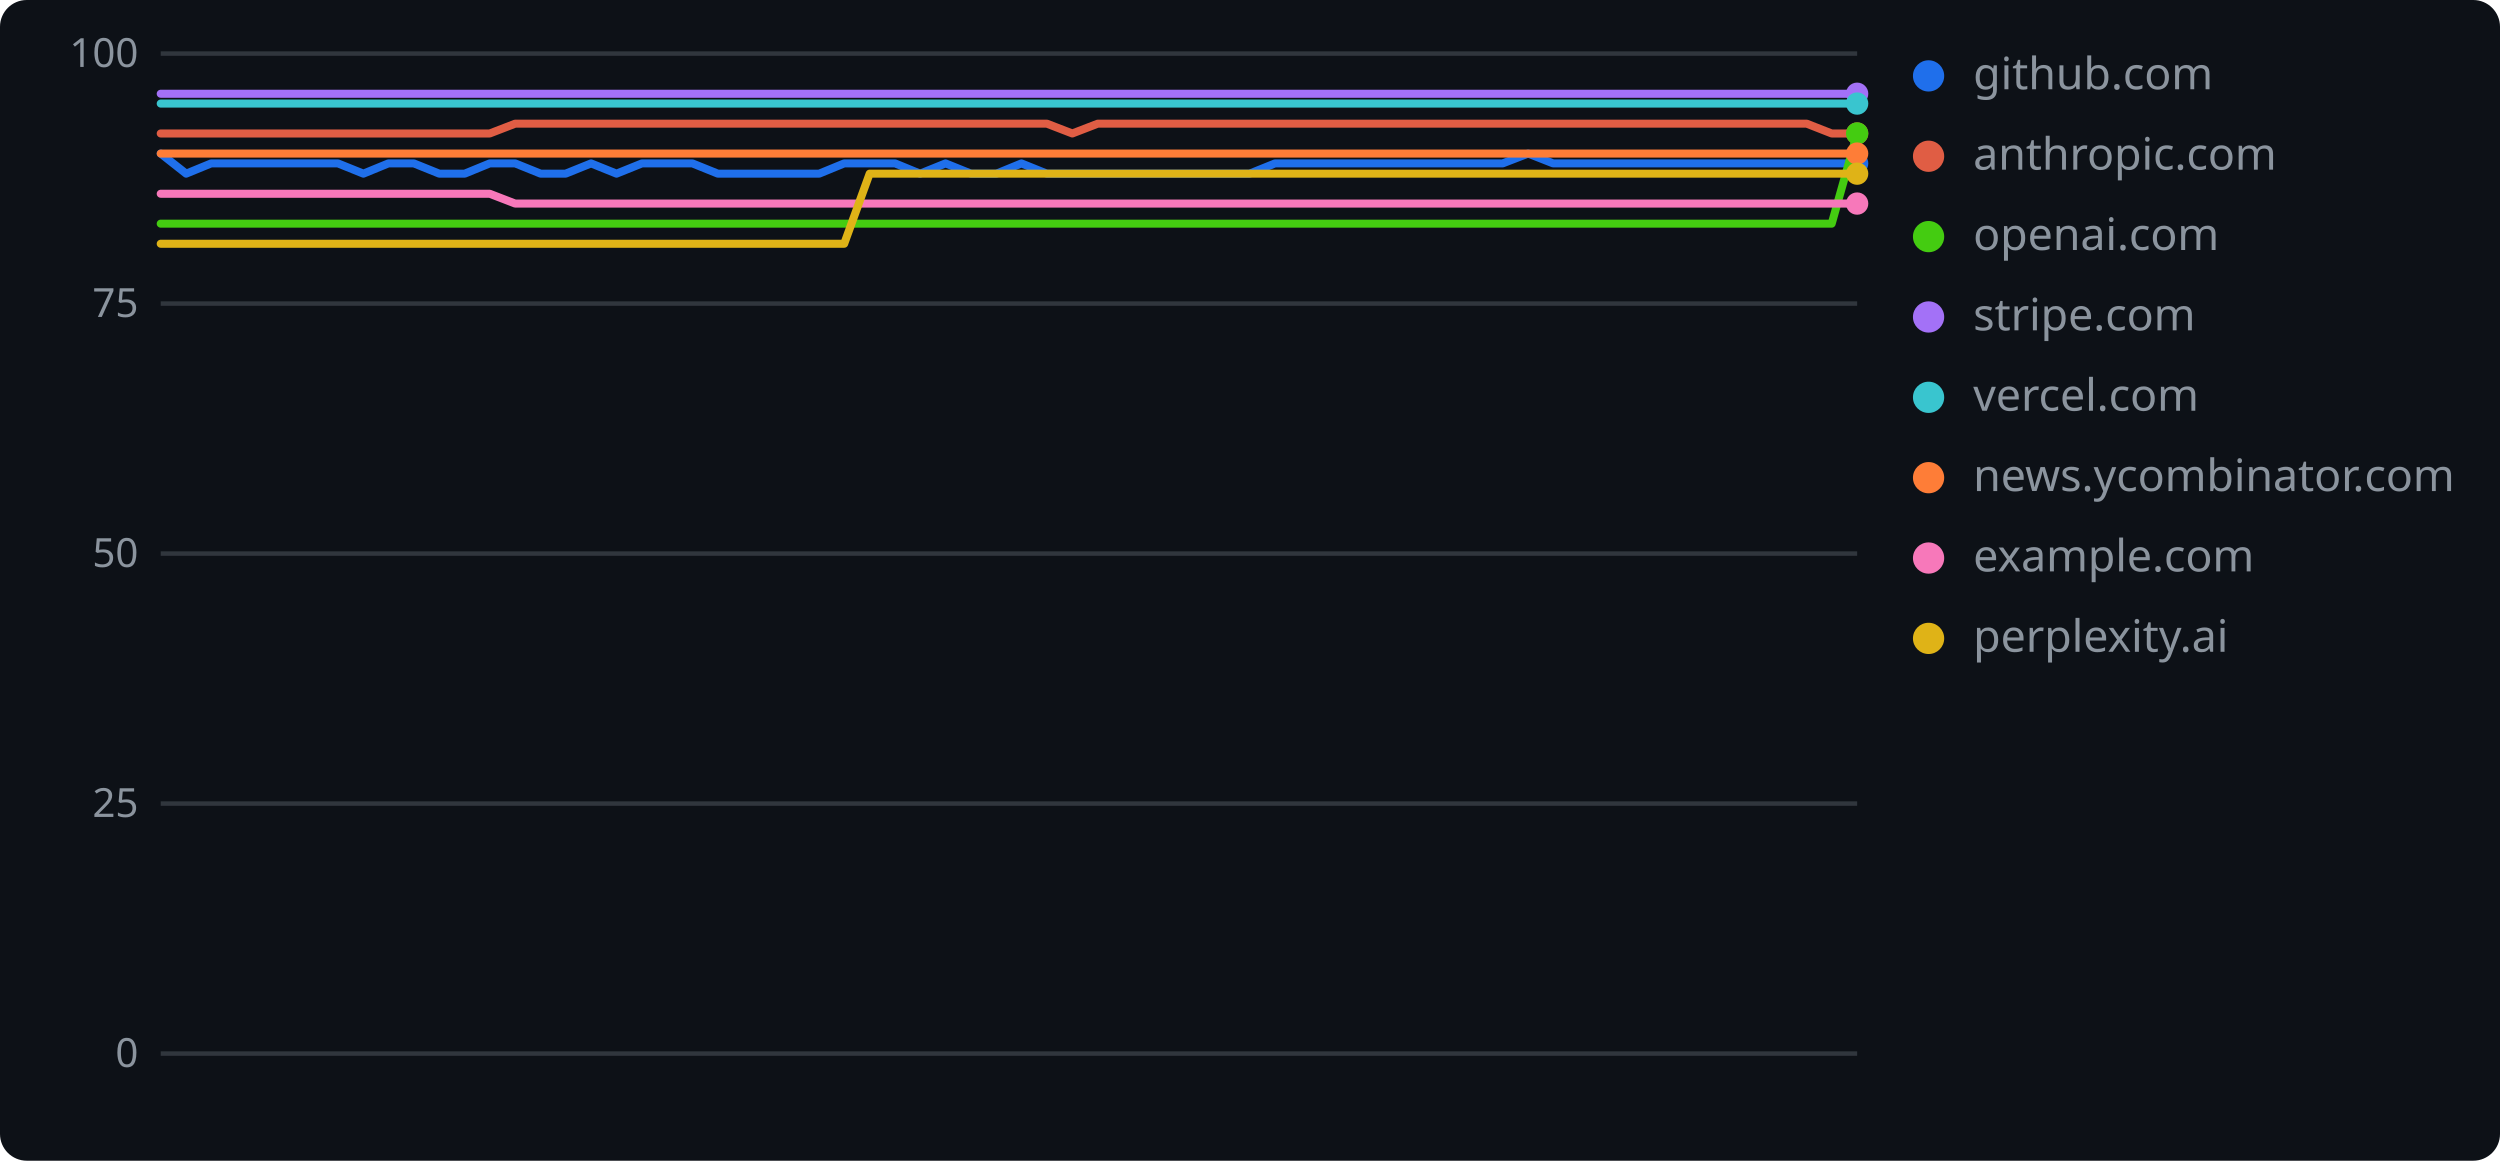
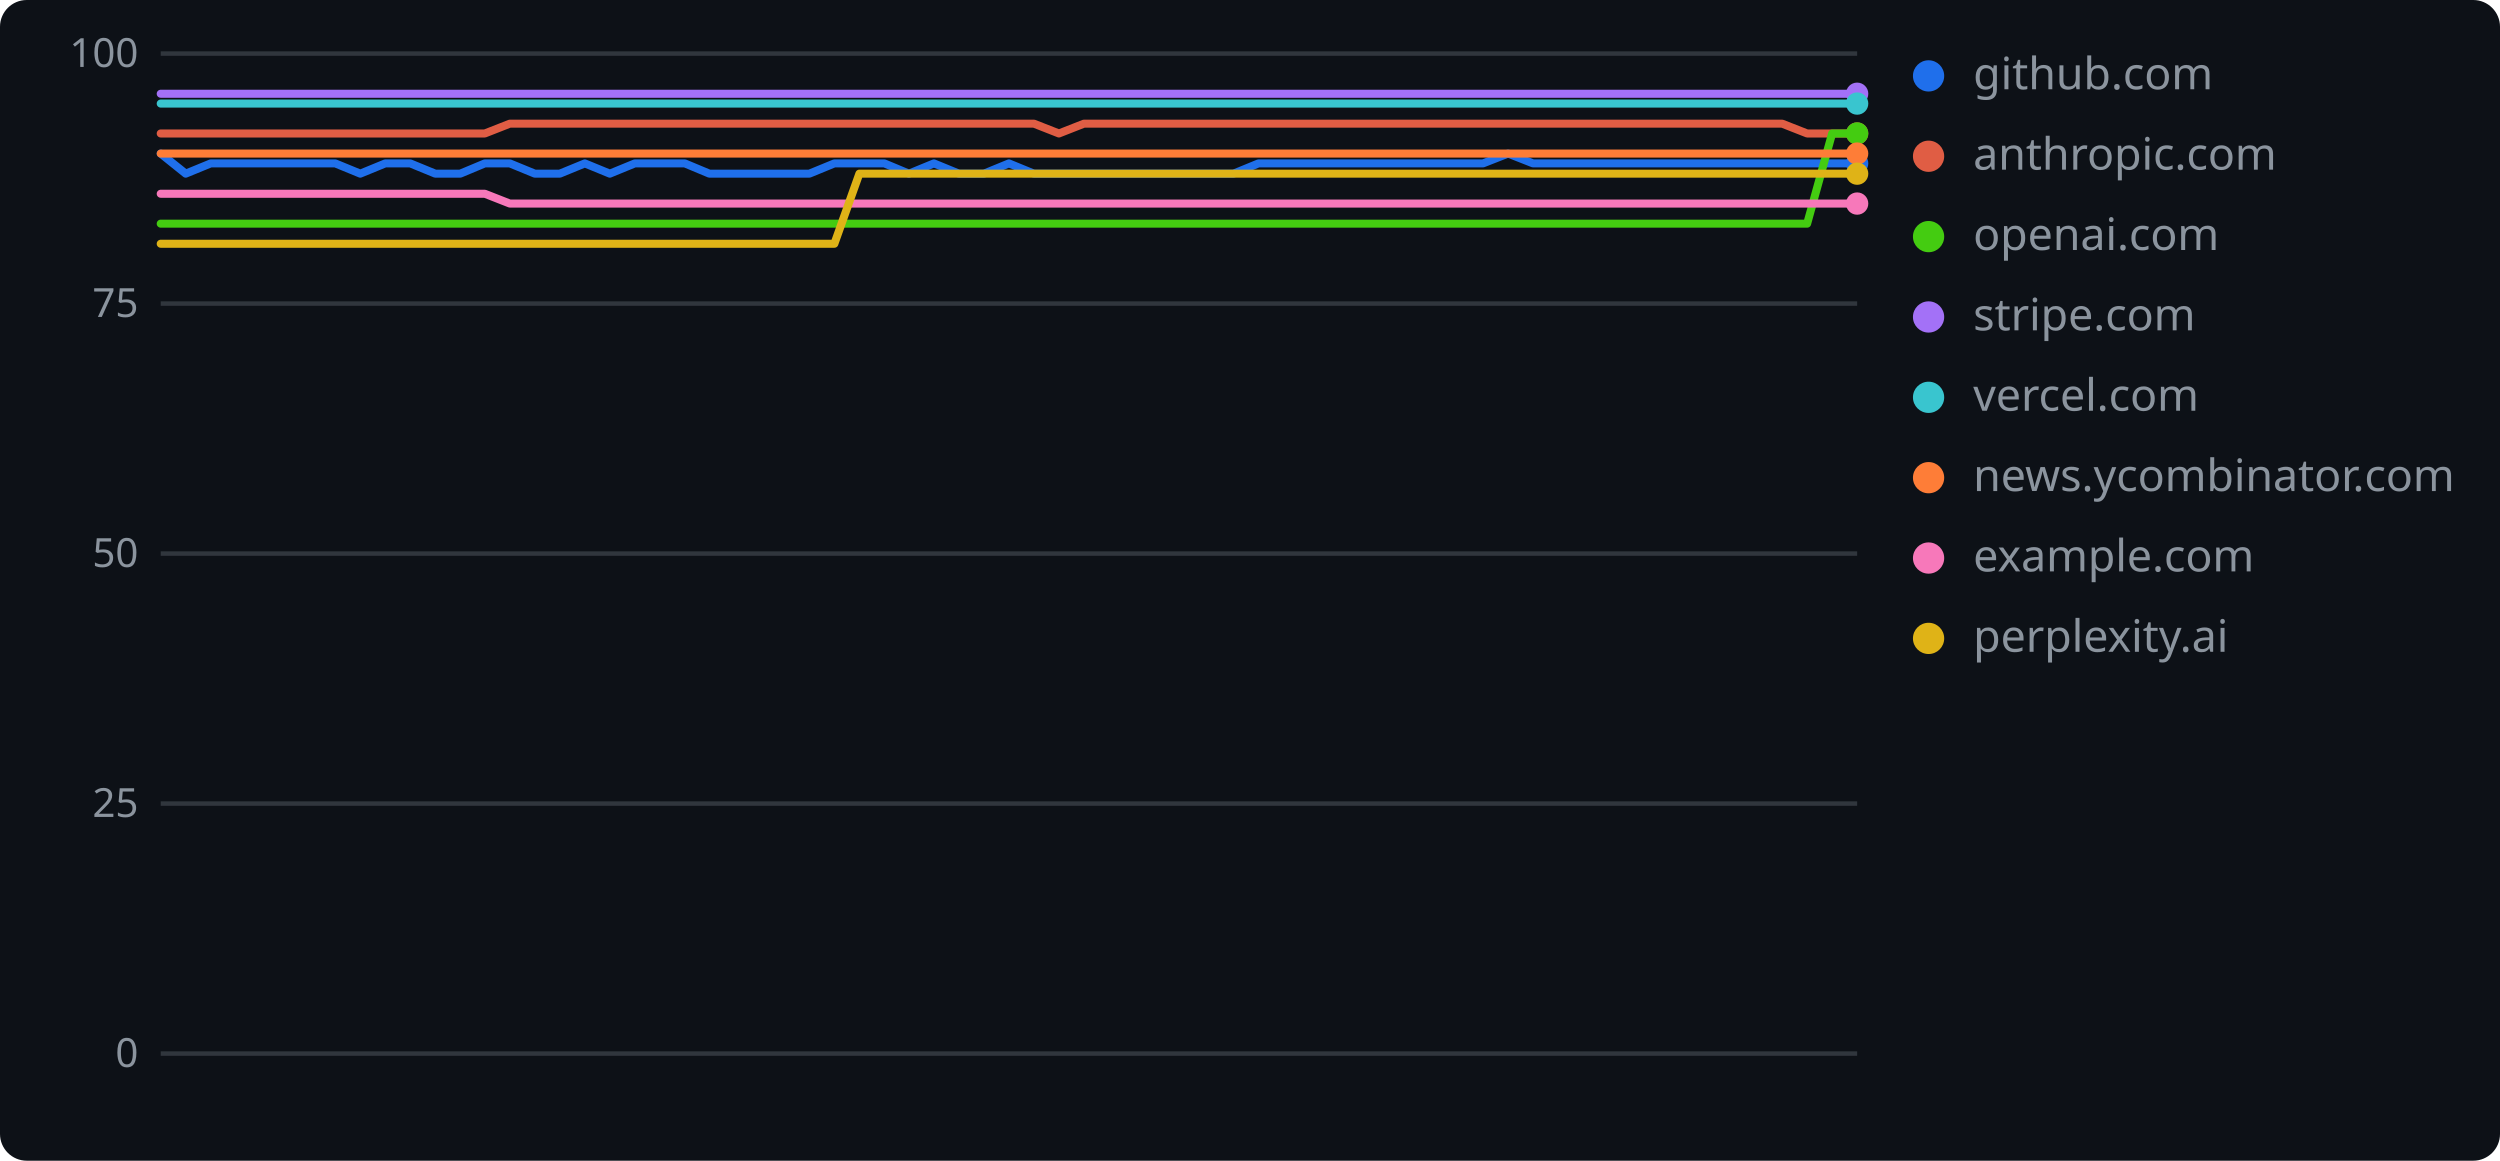
<svg xmlns="http://www.w3.org/2000/svg" width="560" height="260" role="img" aria-label="geolint scores over time">
  <rect width="560" height="260" rx="6" fill="#0d1117" />
  <line x1="36" y1="236.0" x2="416" y2="236.0" stroke="#30363d" stroke-width="1" />
  <text x="31" y="239" text-anchor="end" font-family="Verdana,Geneva,sans-serif" font-size="9" fill="#8b949e">0</text>
  <line x1="36" y1="180.0" x2="416" y2="180.0" stroke="#30363d" stroke-width="1" />
  <text x="31" y="183" text-anchor="end" font-family="Verdana,Geneva,sans-serif" font-size="9" fill="#8b949e">25</text>
  <line x1="36" y1="124.0" x2="416" y2="124.0" stroke="#30363d" stroke-width="1" />
  <text x="31" y="127" text-anchor="end" font-family="Verdana,Geneva,sans-serif" font-size="9" fill="#8b949e">50</text>
  <line x1="36" y1="68.0" x2="416" y2="68.0" stroke="#30363d" stroke-width="1" />
  <text x="31" y="71" text-anchor="end" font-family="Verdana,Geneva,sans-serif" font-size="9" fill="#8b949e">75</text>
  <line x1="36" y1="12.0" x2="416" y2="12.0" stroke="#30363d" stroke-width="1" />
  <text x="31" y="15" text-anchor="end" font-family="Verdana,Geneva,sans-serif" font-size="9" fill="#8b949e">100</text>
-   <polyline points="36.0,34.4 41.7,38.9 47.3,36.6 53.0,36.6 58.7,36.6 64.4,36.6 70.0,36.6 75.7,36.6 81.4,38.9 87.0,36.6 92.7,36.6 98.4,38.9 104.1,38.9 109.7,36.6 115.4,36.6 121.1,38.9 126.7,38.9 132.4,36.6 138.1,38.9 143.8,36.6 149.4,36.6 155.1,36.6 160.8,38.9 166.4,38.9 172.1,38.9 177.8,38.9 183.5,38.9 189.1,36.6 194.8,36.6 200.5,36.6 206.1,38.9 211.8,36.6 217.5,38.9 223.2,38.9 228.8,36.6 234.5,38.9 240.2,38.9 245.9,38.9 251.5,38.9 257.2,38.9 262.9,38.9 268.5,38.9 274.2,38.9 279.9,38.9 285.6,36.6 291.2,36.6 296.9,36.6 302.6,36.6 308.2,36.6 313.9,36.6 319.6,36.6 325.3,36.6 330.9,36.6 336.6,36.6 342.3,34.4 347.9,36.6 353.6,36.6 359.3,36.6 365.0,36.6 370.6,36.6 376.3,36.6 382.0,36.6 387.6,36.6 393.3,36.6 399.0,36.6 404.7,36.6 410.3,36.6 416.0,36.6" fill="none" stroke="#1f6feb" stroke-width="1.8" stroke-linejoin="round" stroke-linecap="round" />
+   <polyline points="36.0,34.4 41.6,38.9 47.2,36.6 52.8,36.6 58.4,36.6 63.9,36.6 69.5,36.6 75.1,36.6 80.7,38.9 86.3,36.6 91.9,36.6 97.5,38.9 103.1,38.9 108.6,36.6 114.2,36.6 119.8,38.9 125.4,38.9 131.0,36.6 136.6,38.9 142.2,36.6 147.8,36.6 153.4,36.6 158.9,38.9 164.5,38.9 170.1,38.9 175.7,38.9 181.3,38.9 186.9,36.6 192.5,36.6 198.1,36.6 203.6,38.9 209.2,36.6 214.8,38.9 220.4,38.9 226.0,36.6 231.6,38.9 237.2,38.9 242.8,38.9 248.4,38.9 253.9,38.9 259.5,38.9 265.1,38.9 270.7,38.9 276.3,38.9 281.9,36.6 287.5,36.6 293.1,36.6 298.6,36.6 304.2,36.6 309.8,36.6 315.4,36.6 321.0,36.6 326.6,36.6 332.2,36.6 337.8,34.4 343.4,36.6 348.9,36.6 354.5,36.6 360.1,36.6 365.7,36.6 371.3,36.6 376.9,36.6 382.5,36.6 388.1,36.6 393.6,36.6 399.2,36.6 404.8,36.6 410.4,36.6 416.0,36.6" fill="none" stroke="#1f6feb" stroke-width="1.8" stroke-linejoin="round" stroke-linecap="round" />
  <circle cx="416.0" cy="36.6" r="2.5" fill="#1f6feb" />
  <circle cx="432" cy="17" r="3.5" fill="#1f6feb" />
  <text x="442" y="20" font-family="Verdana,Geneva,sans-serif" font-size="10" fill="#8b949e">github.com</text>
-   <polyline points="36.0,29.9 41.7,29.9 47.3,29.9 53.0,29.9 58.7,29.9 64.4,29.9 70.0,29.9 75.7,29.9 81.4,29.9 87.0,29.9 92.7,29.9 98.4,29.9 104.1,29.9 109.7,29.9 115.4,27.7 121.1,27.7 126.7,27.7 132.4,27.7 138.1,27.7 143.8,27.7 149.4,27.7 155.1,27.7 160.8,27.7 166.4,27.7 172.1,27.7 177.8,27.7 183.5,27.7 189.1,27.7 194.8,27.7 200.5,27.7 206.1,27.7 211.8,27.7 217.5,27.7 223.2,27.7 228.8,27.7 234.5,27.7 240.2,29.9 245.9,27.7 251.5,27.7 257.2,27.7 262.9,27.7 268.5,27.7 274.2,27.7 279.9,27.7 285.6,27.7 291.2,27.7 296.9,27.7 302.6,27.7 308.2,27.7 313.9,27.7 319.6,27.7 325.3,27.7 330.9,27.7 336.6,27.7 342.3,27.7 347.9,27.7 353.6,27.7 359.3,27.7 365.0,27.7 370.6,27.7 376.3,27.7 382.0,27.7 387.6,27.7 393.3,27.7 399.0,27.7 404.7,27.7 410.3,29.9 416.0,29.9" fill="none" stroke="#e05d44" stroke-width="1.8" stroke-linejoin="round" stroke-linecap="round" />
+   <polyline points="36.0,29.9 41.6,29.9 47.2,29.9 52.8,29.9 58.4,29.9 63.9,29.9 69.5,29.9 75.1,29.9 80.7,29.9 86.3,29.9 91.9,29.9 97.5,29.9 103.1,29.9 108.6,29.9 114.2,27.7 119.8,27.7 125.4,27.7 131.0,27.7 136.6,27.7 142.2,27.7 147.8,27.7 153.4,27.7 158.9,27.7 164.5,27.7 170.1,27.7 175.7,27.7 181.3,27.7 186.9,27.7 192.5,27.7 198.1,27.7 203.6,27.7 209.2,27.7 214.8,27.7 220.4,27.7 226.0,27.7 231.6,27.7 237.2,29.9 242.8,27.7 248.4,27.7 253.9,27.7 259.5,27.7 265.1,27.7 270.7,27.7 276.3,27.7 281.9,27.7 287.5,27.7 293.1,27.7 298.6,27.7 304.2,27.7 309.8,27.7 315.4,27.7 321.0,27.7 326.6,27.7 332.2,27.7 337.8,27.7 343.4,27.7 348.9,27.7 354.5,27.7 360.1,27.7 365.7,27.7 371.3,27.7 376.9,27.7 382.5,27.7 388.1,27.7 393.6,27.7 399.2,27.7 404.8,29.9 410.4,29.9 416.0,29.9" fill="none" stroke="#e05d44" stroke-width="1.8" stroke-linejoin="round" stroke-linecap="round" />
  <circle cx="416.0" cy="29.9" r="2.5" fill="#e05d44" />
  <circle cx="432" cy="35" r="3.5" fill="#e05d44" />
  <text x="442" y="38" font-family="Verdana,Geneva,sans-serif" font-size="10" fill="#8b949e">anthropic.com</text>
-   <polyline points="36.0,50.1 41.7,50.1 47.3,50.1 53.0,50.1 58.7,50.1 64.4,50.1 70.0,50.1 75.7,50.1 81.4,50.1 87.0,50.1 92.7,50.1 98.4,50.1 104.1,50.1 109.7,50.1 115.4,50.1 121.1,50.1 126.7,50.1 132.4,50.1 138.1,50.1 143.8,50.1 149.4,50.1 155.1,50.1 160.8,50.1 166.4,50.1 172.1,50.1 177.8,50.1 183.5,50.1 189.1,50.1 194.8,50.1 200.5,50.1 206.1,50.1 211.8,50.1 217.5,50.1 223.2,50.1 228.8,50.1 234.5,50.1 240.2,50.1 245.9,50.1 251.5,50.1 257.2,50.1 262.9,50.1 268.5,50.1 274.2,50.1 279.9,50.1 285.6,50.1 291.2,50.1 296.9,50.1 302.6,50.1 308.2,50.1 313.9,50.1 319.6,50.1 325.3,50.1 330.9,50.1 336.6,50.1 342.3,50.1 347.9,50.1 353.6,50.1 359.3,50.1 365.0,50.1 370.6,50.1 376.3,50.1 382.0,50.1 387.6,50.1 393.3,50.1 399.0,50.1 404.7,50.1 410.3,50.1 416.0,29.9" fill="none" stroke="#4c1" stroke-width="1.8" stroke-linejoin="round" stroke-linecap="round" />
+   <polyline points="36.0,50.1 41.6,50.1 47.2,50.1 52.8,50.1 58.4,50.1 63.9,50.1 69.5,50.1 75.1,50.1 80.7,50.1 86.3,50.1 91.9,50.1 97.5,50.1 103.1,50.1 108.6,50.1 114.2,50.1 119.8,50.1 125.4,50.1 131.0,50.1 136.6,50.1 142.2,50.1 147.8,50.1 153.4,50.1 158.9,50.1 164.5,50.1 170.1,50.1 175.7,50.1 181.3,50.1 186.9,50.1 192.5,50.1 198.1,50.1 203.6,50.1 209.2,50.1 214.8,50.1 220.4,50.1 226.0,50.1 231.6,50.1 237.2,50.1 242.8,50.1 248.4,50.1 253.9,50.1 259.5,50.1 265.1,50.1 270.7,50.1 276.3,50.1 281.9,50.1 287.5,50.1 293.1,50.1 298.6,50.1 304.2,50.1 309.8,50.1 315.4,50.1 321.0,50.1 326.6,50.1 332.2,50.1 337.8,50.1 343.4,50.1 348.9,50.1 354.5,50.1 360.1,50.1 365.7,50.1 371.3,50.1 376.9,50.1 382.5,50.1 388.1,50.1 393.6,50.1 399.2,50.1 404.8,50.1 410.4,29.9 416.0,29.9" fill="none" stroke="#4c1" stroke-width="1.8" stroke-linejoin="round" stroke-linecap="round" />
  <circle cx="416.0" cy="29.9" r="2.5" fill="#4c1" />
  <circle cx="432" cy="53" r="3.5" fill="#4c1" />
  <text x="442" y="56" font-family="Verdana,Geneva,sans-serif" font-size="10" fill="#8b949e">openai.com</text>
-   <polyline points="36.0,21.0 41.7,21.0 47.3,21.0 53.0,21.0 58.7,21.0 64.4,21.0 70.0,21.0 75.7,21.0 81.4,21.0 87.0,21.0 92.7,21.0 98.4,21.0 104.1,21.0 109.7,21.0 115.4,21.0 121.1,21.0 126.7,21.0 132.4,21.0 138.1,21.0 143.8,21.0 149.4,21.0 155.1,21.0 160.8,21.0 166.4,21.0 172.1,21.0 177.8,21.0 183.5,21.0 189.1,21.0 194.8,21.0 200.5,21.0 206.1,21.0 211.8,21.0 217.5,21.0 223.2,21.0 228.8,21.0 234.5,21.0 240.2,21.0 245.9,21.0 251.5,21.0 257.2,21.0 262.9,21.0 268.5,21.0 274.2,21.0 279.9,21.0 285.6,21.0 291.2,21.0 296.9,21.0 302.6,21.0 308.2,21.0 313.9,21.0 319.6,21.0 325.3,21.0 330.9,21.0 336.6,21.0 342.3,21.0 347.9,21.0 353.6,21.0 359.3,21.0 365.0,21.0 370.6,21.0 376.3,21.0 382.0,21.0 387.6,21.0 393.3,21.0 399.0,21.0 404.7,21.0 410.3,21.0 416.0,21.0" fill="none" stroke="#a371f7" stroke-width="1.8" stroke-linejoin="round" stroke-linecap="round" />
+   <polyline points="36.0,21.0 41.6,21.0 47.2,21.0 52.8,21.0 58.4,21.0 63.9,21.0 69.5,21.0 75.1,21.0 80.7,21.0 86.3,21.0 91.9,21.0 97.5,21.0 103.1,21.0 108.6,21.0 114.2,21.0 119.8,21.0 125.4,21.0 131.0,21.0 136.6,21.0 142.2,21.0 147.8,21.0 153.4,21.0 158.9,21.0 164.5,21.0 170.1,21.0 175.7,21.0 181.3,21.0 186.9,21.0 192.5,21.0 198.1,21.0 203.6,21.0 209.2,21.0 214.8,21.0 220.4,21.0 226.0,21.0 231.6,21.0 237.2,21.0 242.8,21.0 248.4,21.0 253.9,21.0 259.5,21.0 265.1,21.0 270.7,21.0 276.3,21.0 281.9,21.0 287.5,21.0 293.1,21.0 298.6,21.0 304.2,21.0 309.8,21.0 315.4,21.0 321.0,21.0 326.6,21.0 332.2,21.0 337.8,21.0 343.4,21.0 348.9,21.0 354.5,21.0 360.1,21.0 365.7,21.0 371.3,21.0 376.9,21.0 382.5,21.0 388.1,21.0 393.6,21.0 399.2,21.0 404.8,21.0 410.4,21.0 416.0,21.0" fill="none" stroke="#a371f7" stroke-width="1.8" stroke-linejoin="round" stroke-linecap="round" />
  <circle cx="416.0" cy="21.0" r="2.5" fill="#a371f7" />
  <circle cx="432" cy="71" r="3.5" fill="#a371f7" />
  <text x="442" y="74" font-family="Verdana,Geneva,sans-serif" font-size="10" fill="#8b949e">stripe.com</text>
-   <polyline points="36.0,23.2 41.7,23.2 47.3,23.2 53.0,23.2 58.7,23.2 64.4,23.2 70.0,23.2 75.7,23.2 81.4,23.2 87.0,23.2 92.7,23.2 98.4,23.2 104.1,23.2 109.7,23.2 115.4,23.2 121.1,23.2 126.7,23.2 132.4,23.2 138.1,23.2 143.8,23.2 149.4,23.2 155.1,23.2 160.8,23.2 166.4,23.2 172.1,23.2 177.8,23.2 183.5,23.2 189.1,23.2 194.8,23.2 200.5,23.2 206.1,23.2 211.8,23.2 217.5,23.2 223.2,23.2 228.8,23.2 234.5,23.2 240.2,23.2 245.9,23.2 251.5,23.2 257.2,23.2 262.9,23.2 268.5,23.2 274.2,23.2 279.9,23.2 285.6,23.2 291.2,23.2 296.9,23.2 302.6,23.2 308.2,23.2 313.9,23.2 319.6,23.2 325.3,23.2 330.9,23.2 336.6,23.2 342.3,23.2 347.9,23.2 353.6,23.2 359.3,23.2 365.0,23.2 370.6,23.2 376.3,23.2 382.0,23.2 387.6,23.2 393.3,23.2 399.0,23.2 404.7,23.2 410.3,23.2 416.0,23.2" fill="none" stroke="#39c5cf" stroke-width="1.8" stroke-linejoin="round" stroke-linecap="round" />
+   <polyline points="36.0,23.2 41.6,23.2 47.2,23.2 52.8,23.2 58.4,23.2 63.9,23.2 69.5,23.2 75.1,23.2 80.7,23.2 86.3,23.2 91.9,23.2 97.5,23.2 103.1,23.2 108.6,23.2 114.2,23.2 119.8,23.2 125.4,23.2 131.0,23.2 136.6,23.2 142.2,23.2 147.8,23.2 153.4,23.2 158.9,23.2 164.5,23.2 170.1,23.2 175.7,23.2 181.3,23.2 186.9,23.2 192.5,23.2 198.1,23.2 203.6,23.2 209.2,23.2 214.8,23.2 220.4,23.2 226.0,23.2 231.6,23.2 237.2,23.2 242.8,23.2 248.4,23.2 253.9,23.2 259.5,23.2 265.1,23.2 270.7,23.2 276.3,23.2 281.9,23.2 287.5,23.2 293.1,23.2 298.6,23.2 304.2,23.2 309.8,23.2 315.4,23.2 321.0,23.2 326.6,23.2 332.2,23.2 337.8,23.2 343.4,23.2 348.9,23.2 354.5,23.2 360.1,23.2 365.7,23.2 371.3,23.2 376.9,23.2 382.5,23.2 388.1,23.2 393.6,23.2 399.2,23.2 404.8,23.2 410.4,23.2 416.0,23.2" fill="none" stroke="#39c5cf" stroke-width="1.8" stroke-linejoin="round" stroke-linecap="round" />
  <circle cx="416.0" cy="23.2" r="2.5" fill="#39c5cf" />
  <circle cx="432" cy="89" r="3.5" fill="#39c5cf" />
  <text x="442" y="92" font-family="Verdana,Geneva,sans-serif" font-size="10" fill="#8b949e">vercel.com</text>
-   <polyline points="36.0,34.4 41.7,34.4 47.3,34.4 53.0,34.4 58.7,34.4 64.4,34.4 70.0,34.4 75.7,34.4 81.4,34.4 87.0,34.4 92.7,34.4 98.4,34.4 104.1,34.4 109.7,34.4 115.4,34.4 121.1,34.4 126.7,34.4 132.4,34.4 138.1,34.4 143.8,34.4 149.4,34.4 155.1,34.4 160.8,34.4 166.4,34.4 172.1,34.4 177.8,34.4 183.5,34.4 189.1,34.4 194.8,34.4 200.5,34.4 206.1,34.4 211.8,34.4 217.5,34.4 223.2,34.4 228.8,34.4 234.5,34.4 240.2,34.4 245.9,34.4 251.5,34.4 257.2,34.4 262.9,34.4 268.5,34.4 274.2,34.4 279.9,34.4 285.6,34.4 291.2,34.4 296.9,34.4 302.6,34.4 308.2,34.4 313.9,34.4 319.6,34.4 325.3,34.4 330.9,34.4 336.6,34.4 342.3,34.4 347.9,34.4 353.6,34.4 359.3,34.4 365.0,34.4 370.6,34.4 376.3,34.4 382.0,34.4 387.6,34.4 393.3,34.4 399.0,34.4 404.7,34.4 410.3,34.4 416.0,34.4" fill="none" stroke="#fe7d37" stroke-width="1.8" stroke-linejoin="round" stroke-linecap="round" />
+   <polyline points="36.0,34.4 41.6,34.4 47.2,34.4 52.8,34.4 58.4,34.4 63.9,34.4 69.5,34.4 75.1,34.4 80.7,34.4 86.3,34.4 91.9,34.4 97.5,34.4 103.1,34.4 108.6,34.4 114.2,34.4 119.8,34.4 125.4,34.4 131.0,34.4 136.6,34.4 142.2,34.4 147.8,34.4 153.4,34.4 158.9,34.4 164.5,34.4 170.1,34.4 175.7,34.4 181.3,34.4 186.9,34.4 192.5,34.4 198.1,34.4 203.6,34.4 209.2,34.4 214.8,34.4 220.4,34.4 226.0,34.4 231.6,34.4 237.2,34.4 242.8,34.4 248.4,34.4 253.9,34.4 259.5,34.4 265.1,34.4 270.7,34.4 276.3,34.4 281.9,34.4 287.5,34.4 293.1,34.4 298.6,34.4 304.2,34.4 309.8,34.4 315.4,34.4 321.0,34.4 326.6,34.4 332.2,34.4 337.8,34.4 343.4,34.4 348.9,34.4 354.5,34.4 360.1,34.4 365.7,34.4 371.3,34.4 376.9,34.4 382.5,34.4 388.1,34.4 393.6,34.4 399.2,34.4 404.8,34.4 410.4,34.4 416.0,34.4" fill="none" stroke="#fe7d37" stroke-width="1.8" stroke-linejoin="round" stroke-linecap="round" />
  <circle cx="416.0" cy="34.4" r="2.5" fill="#fe7d37" />
  <circle cx="432" cy="107" r="3.5" fill="#fe7d37" />
  <text x="442" y="110" font-family="Verdana,Geneva,sans-serif" font-size="10" fill="#8b949e">news.ycombinator.com</text>
-   <polyline points="36.0,43.4 41.7,43.4 47.3,43.4 53.0,43.4 58.7,43.4 64.4,43.4 70.0,43.4 75.7,43.4 81.4,43.4 87.0,43.4 92.7,43.4 98.4,43.4 104.1,43.4 109.7,43.4 115.4,45.6 121.1,45.6 126.7,45.6 132.4,45.6 138.1,45.6 143.8,45.6 149.4,45.6 155.1,45.6 160.8,45.6 166.4,45.6 172.1,45.6 177.8,45.6 183.5,45.6 189.1,45.6 194.8,45.6 200.5,45.6 206.1,45.6 211.8,45.6 217.5,45.6 223.2,45.6 228.8,45.6 234.5,45.6 240.2,45.6 245.9,45.6 251.5,45.6 257.2,45.6 262.9,45.6 268.5,45.6 274.2,45.6 279.9,45.6 285.6,45.6 291.2,45.6 296.9,45.6 302.6,45.6 308.2,45.6 313.9,45.6 319.6,45.6 325.3,45.6 330.9,45.6 336.6,45.6 342.3,45.6 347.9,45.6 353.6,45.6 359.3,45.6 365.0,45.6 370.6,45.6 376.3,45.6 382.0,45.6 387.6,45.6 393.3,45.6 399.0,45.6 404.7,45.6 410.3,45.6 416.0,45.6" fill="none" stroke="#f778ba" stroke-width="1.8" stroke-linejoin="round" stroke-linecap="round" />
+   <polyline points="36.0,43.4 41.6,43.4 47.2,43.4 52.8,43.4 58.4,43.4 63.9,43.4 69.5,43.4 75.1,43.4 80.7,43.4 86.3,43.4 91.9,43.4 97.5,43.4 103.1,43.4 108.6,43.4 114.2,45.6 119.8,45.6 125.4,45.6 131.0,45.6 136.6,45.6 142.2,45.6 147.8,45.6 153.4,45.6 158.9,45.6 164.5,45.6 170.1,45.6 175.7,45.6 181.3,45.6 186.9,45.6 192.5,45.6 198.1,45.6 203.6,45.6 209.2,45.6 214.8,45.6 220.4,45.6 226.0,45.6 231.6,45.6 237.2,45.6 242.8,45.6 248.4,45.6 253.9,45.6 259.5,45.6 265.1,45.6 270.7,45.6 276.3,45.6 281.9,45.6 287.5,45.6 293.1,45.6 298.6,45.6 304.2,45.6 309.8,45.6 315.4,45.6 321.0,45.6 326.6,45.6 332.2,45.6 337.8,45.6 343.4,45.6 348.9,45.6 354.5,45.6 360.1,45.6 365.7,45.6 371.3,45.6 376.9,45.6 382.5,45.6 388.1,45.6 393.6,45.6 399.2,45.6 404.8,45.6 410.4,45.6 416.0,45.6" fill="none" stroke="#f778ba" stroke-width="1.8" stroke-linejoin="round" stroke-linecap="round" />
  <circle cx="416.0" cy="45.6" r="2.5" fill="#f778ba" />
  <circle cx="432" cy="125" r="3.5" fill="#f778ba" />
  <text x="442" y="128" font-family="Verdana,Geneva,sans-serif" font-size="10" fill="#8b949e">example.com</text>
-   <polyline points="36.0,54.6 41.7,54.6 47.3,54.6 53.0,54.6 58.7,54.6 64.4,54.6 70.0,54.6 75.7,54.6 81.4,54.6 87.0,54.6 92.7,54.6 98.4,54.6 104.1,54.6 109.7,54.6 115.4,54.6 121.1,54.6 126.7,54.6 132.4,54.6 138.1,54.6 143.8,54.6 149.4,54.6 155.1,54.6 160.8,54.6 166.4,54.6 172.1,54.6 177.8,54.6 183.5,54.6 189.1,54.6 194.8,38.9 200.5,38.9 206.1,38.9 211.8,38.9 217.5,38.9 223.2,38.9 228.8,38.9 234.5,38.9 240.2,38.9 245.9,38.9 251.5,38.9 257.2,38.9 262.9,38.9 268.5,38.9 274.2,38.9 279.9,38.9 285.6,38.9 291.2,38.9 296.9,38.9 302.6,38.9 308.2,38.9 313.9,38.9 319.6,38.9 325.3,38.9 330.9,38.9 336.6,38.9 342.3,38.9 347.9,38.9 353.6,38.9 359.3,38.9 365.0,38.9 370.6,38.9 376.3,38.9 382.0,38.9 387.6,38.9 393.3,38.9 399.0,38.9 404.7,38.9 410.3,38.9 416.0,38.9" fill="none" stroke="#dfb317" stroke-width="1.8" stroke-linejoin="round" stroke-linecap="round" />
+   <polyline points="36.0,54.6 41.6,54.6 47.2,54.6 52.8,54.6 58.4,54.6 63.9,54.6 69.5,54.6 75.1,54.6 80.7,54.6 86.3,54.6 91.9,54.6 97.5,54.6 103.1,54.6 108.6,54.6 114.2,54.6 119.8,54.6 125.4,54.6 131.0,54.6 136.6,54.6 142.2,54.6 147.8,54.6 153.4,54.6 158.9,54.6 164.5,54.6 170.1,54.6 175.7,54.6 181.3,54.6 186.9,54.6 192.5,38.9 198.1,38.9 203.6,38.9 209.2,38.9 214.8,38.9 220.4,38.9 226.0,38.9 231.6,38.9 237.2,38.9 242.8,38.9 248.4,38.9 253.9,38.9 259.5,38.9 265.1,38.9 270.7,38.9 276.3,38.9 281.9,38.9 287.5,38.9 293.1,38.9 298.6,38.9 304.2,38.9 309.8,38.9 315.4,38.9 321.0,38.9 326.6,38.9 332.2,38.9 337.8,38.9 343.4,38.9 348.9,38.9 354.5,38.9 360.1,38.9 365.7,38.9 371.3,38.9 376.9,38.9 382.5,38.9 388.1,38.9 393.6,38.9 399.2,38.9 404.8,38.9 410.4,38.9 416.0,38.9" fill="none" stroke="#dfb317" stroke-width="1.8" stroke-linejoin="round" stroke-linecap="round" />
  <circle cx="416.0" cy="38.9" r="2.5" fill="#dfb317" />
  <circle cx="432" cy="143" r="3.5" fill="#dfb317" />
  <text x="442" y="146" font-family="Verdana,Geneva,sans-serif" font-size="10" fill="#8b949e">perplexity.ai</text>
</svg>
